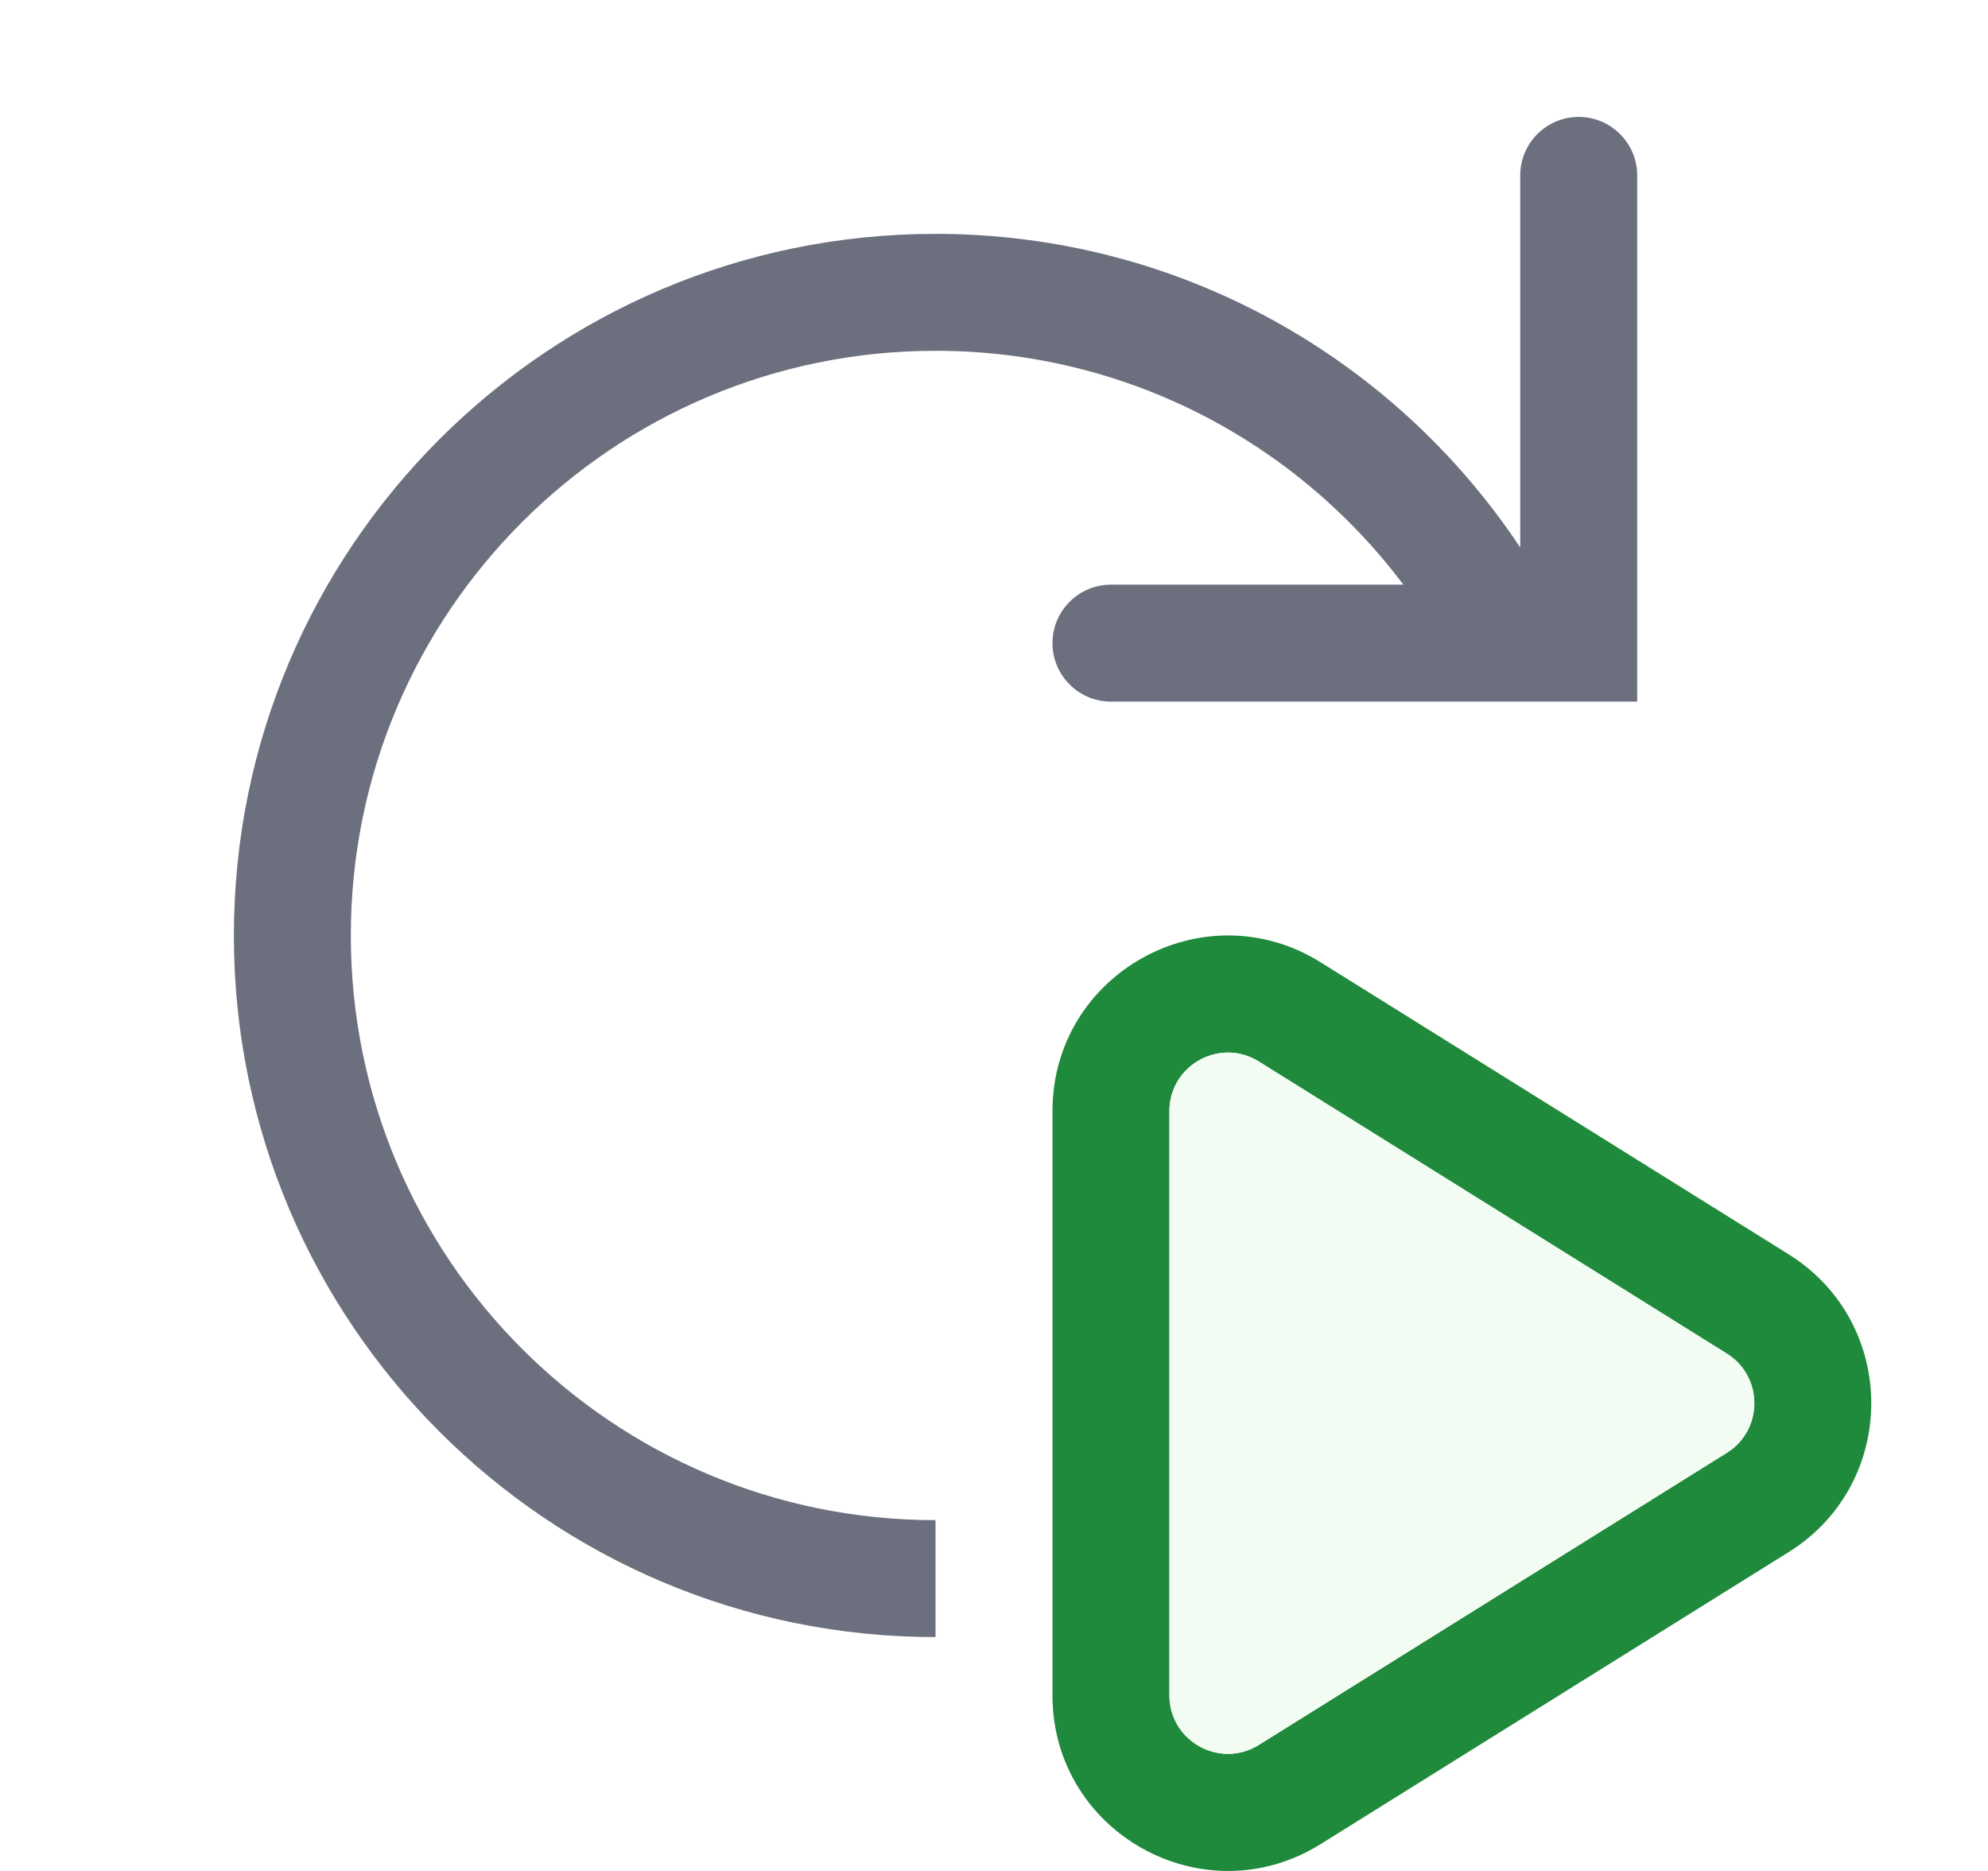
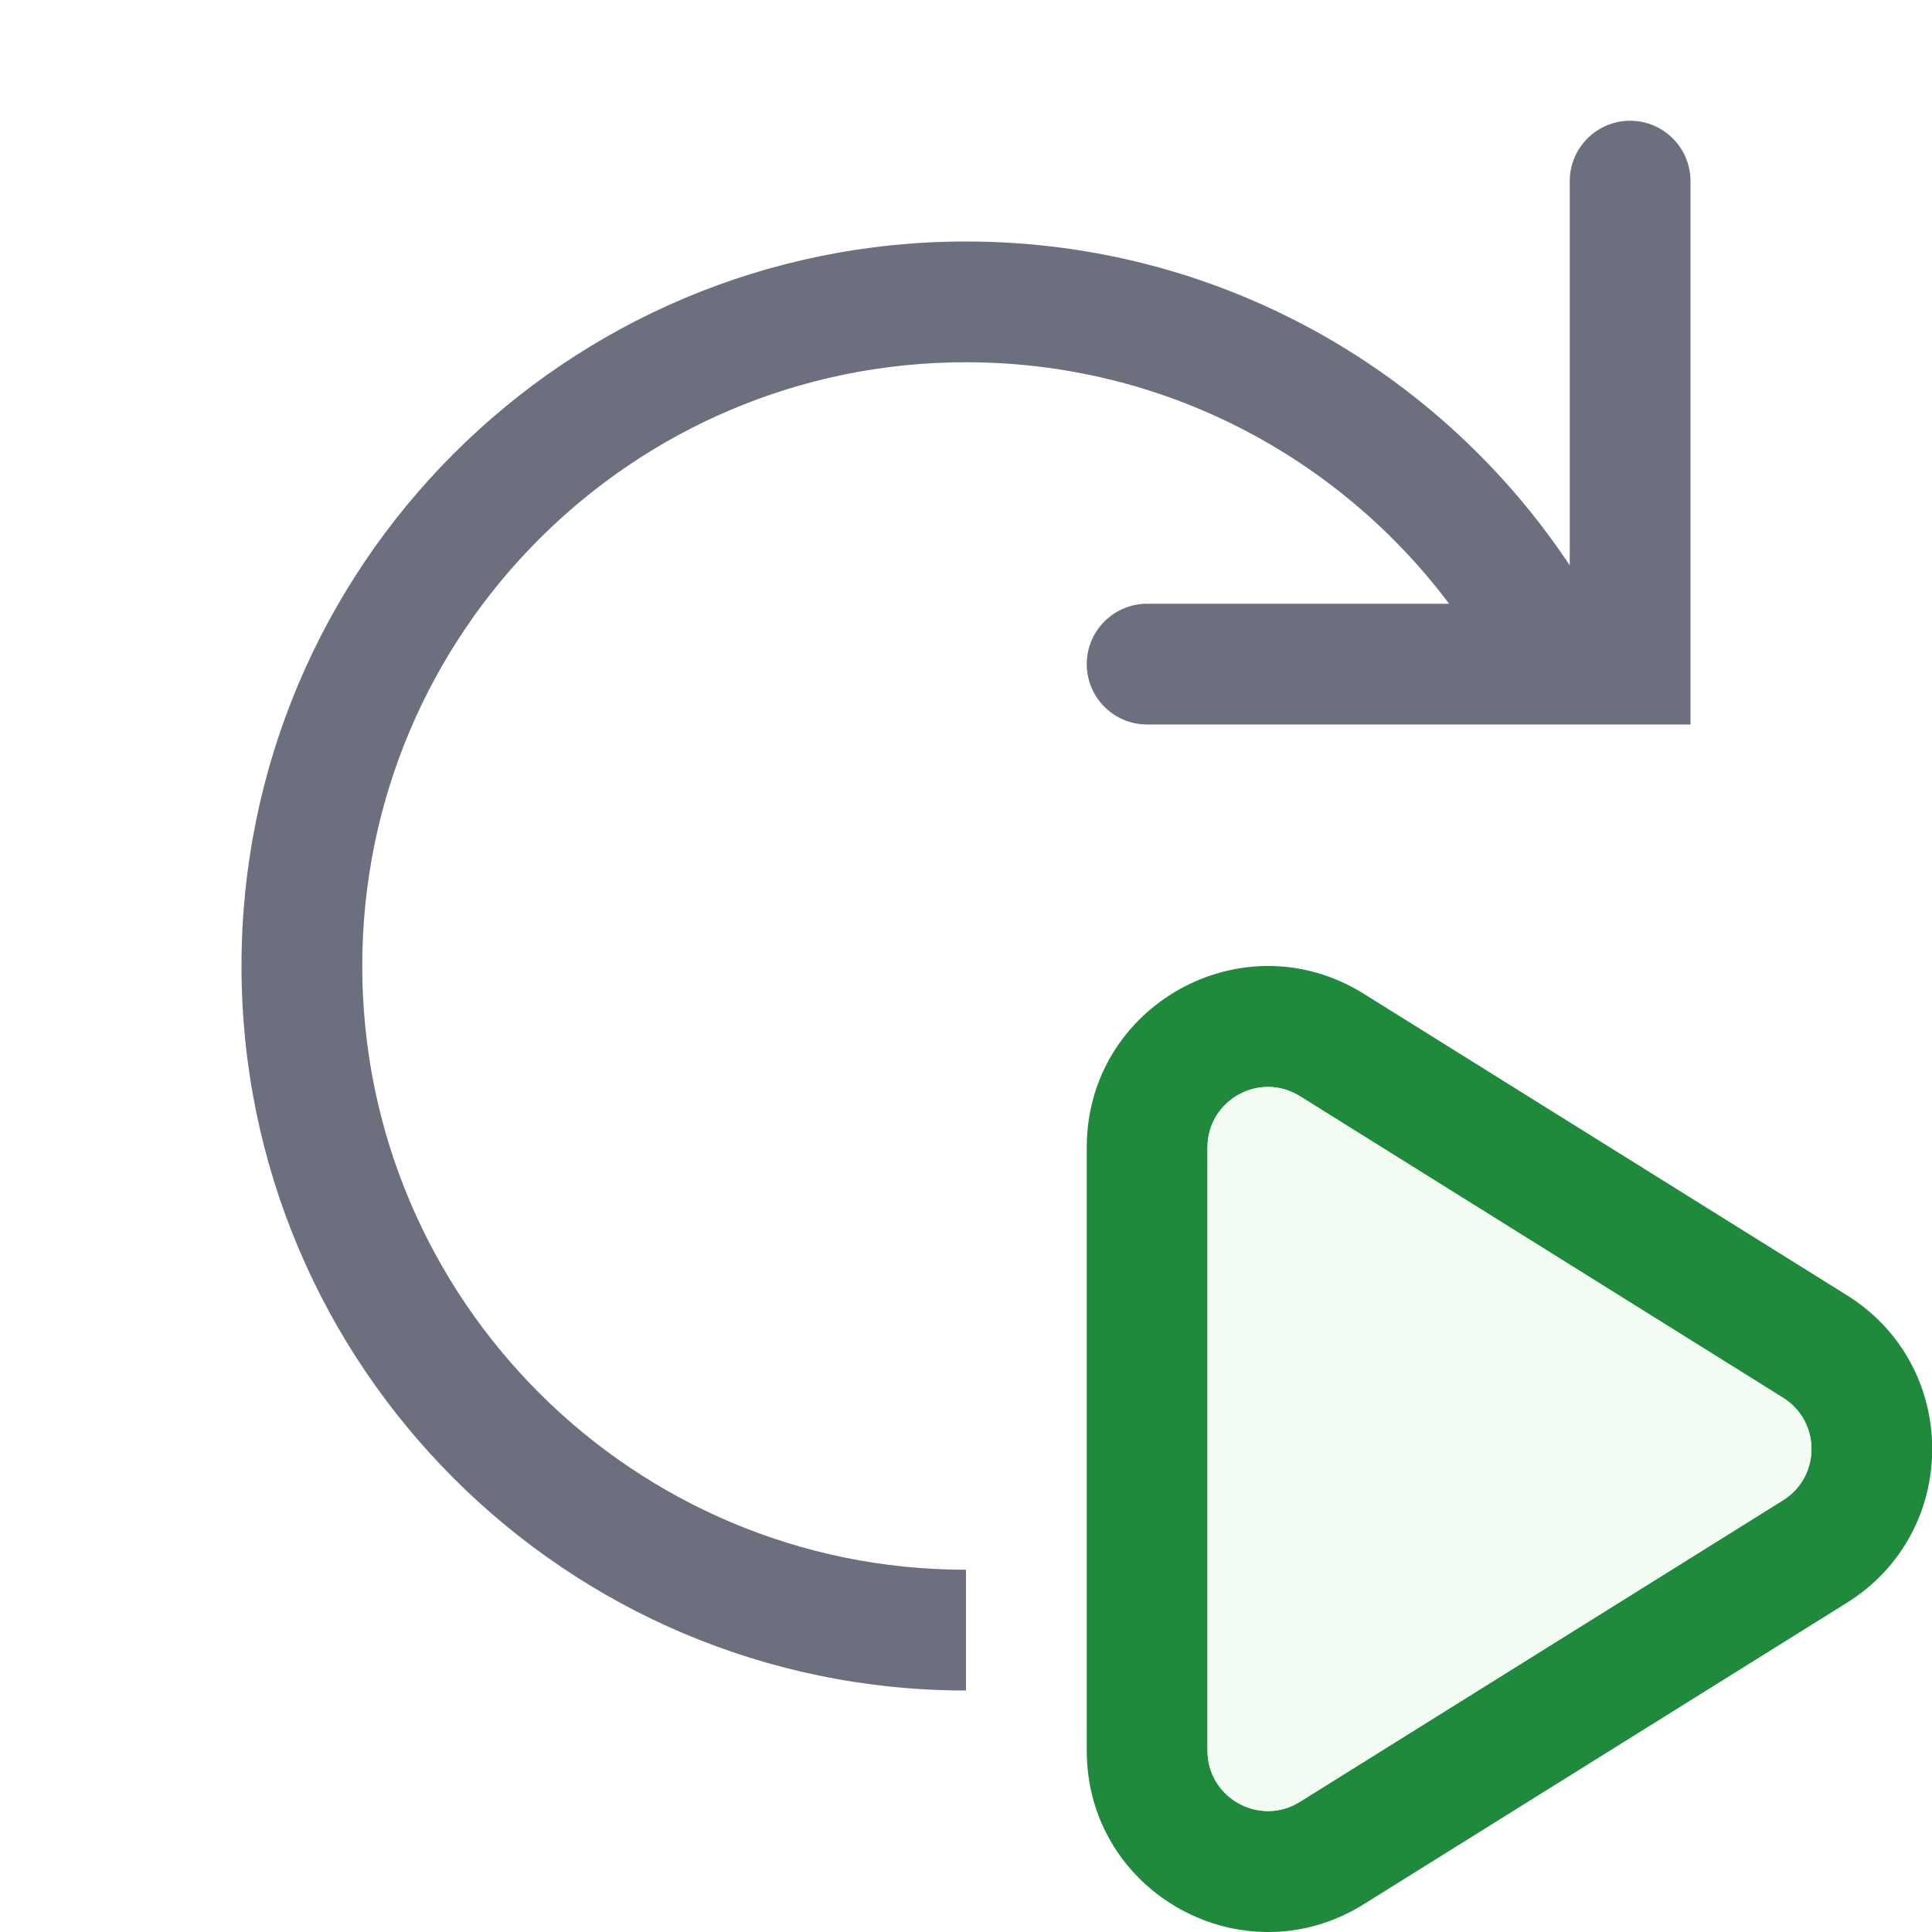
- <svg xmlns="http://www.w3.org/2000/svg" width="17" height="16" viewBox="0 0 17 16" fill="none">
+ <svg xmlns="http://www.w3.org/2000/svg" width="16" height="16" viewBox="0 0 16 16" fill="none">
  <path fill-rule="evenodd" clip-rule="evenodd" d="M9 9.502C9 8.324 10.295 7.606 11.294 8.23L15.296 10.727C16.237 11.315 16.237 12.685 15.296 13.273L11.294 15.77C10.295 16.394 9 15.676 9 14.498V9.502ZM10.765 9.078C10.432 8.87 10 9.11 10 9.502V14.498C10 14.89 10.432 15.13 10.765 14.922L14.767 12.424C15.08 12.228 15.08 11.772 14.767 11.576L10.765 9.078Z" fill="#208A3C" />
  <path d="M10 9.502C10 9.11 10.432 8.87 10.765 9.078L14.767 11.576C15.08 11.772 15.08 12.228 14.767 12.424L10.765 14.922C10.432 15.13 10 14.89 10 14.498V9.502Z" fill="#F2FCF3" />
  <path d="M14 1.5C14 1.224 13.776 1 13.5 1C13.224 1 13 1.224 13 1.5V4.682C11.926 3.066 10.088 2 8 2C4.686 2 2 4.686 2 8C2 11.314 4.686 14 8 14V13C5.239 13 3 10.761 3 8C3 5.239 5.239 3 8 3C9.635 3 11.088 3.785 12.001 5H9.5C9.224 5 9 5.224 9 5.5C9 5.776 9.224 6 9.5 6H14V1.5Z" fill="#6C707E" />
</svg>
